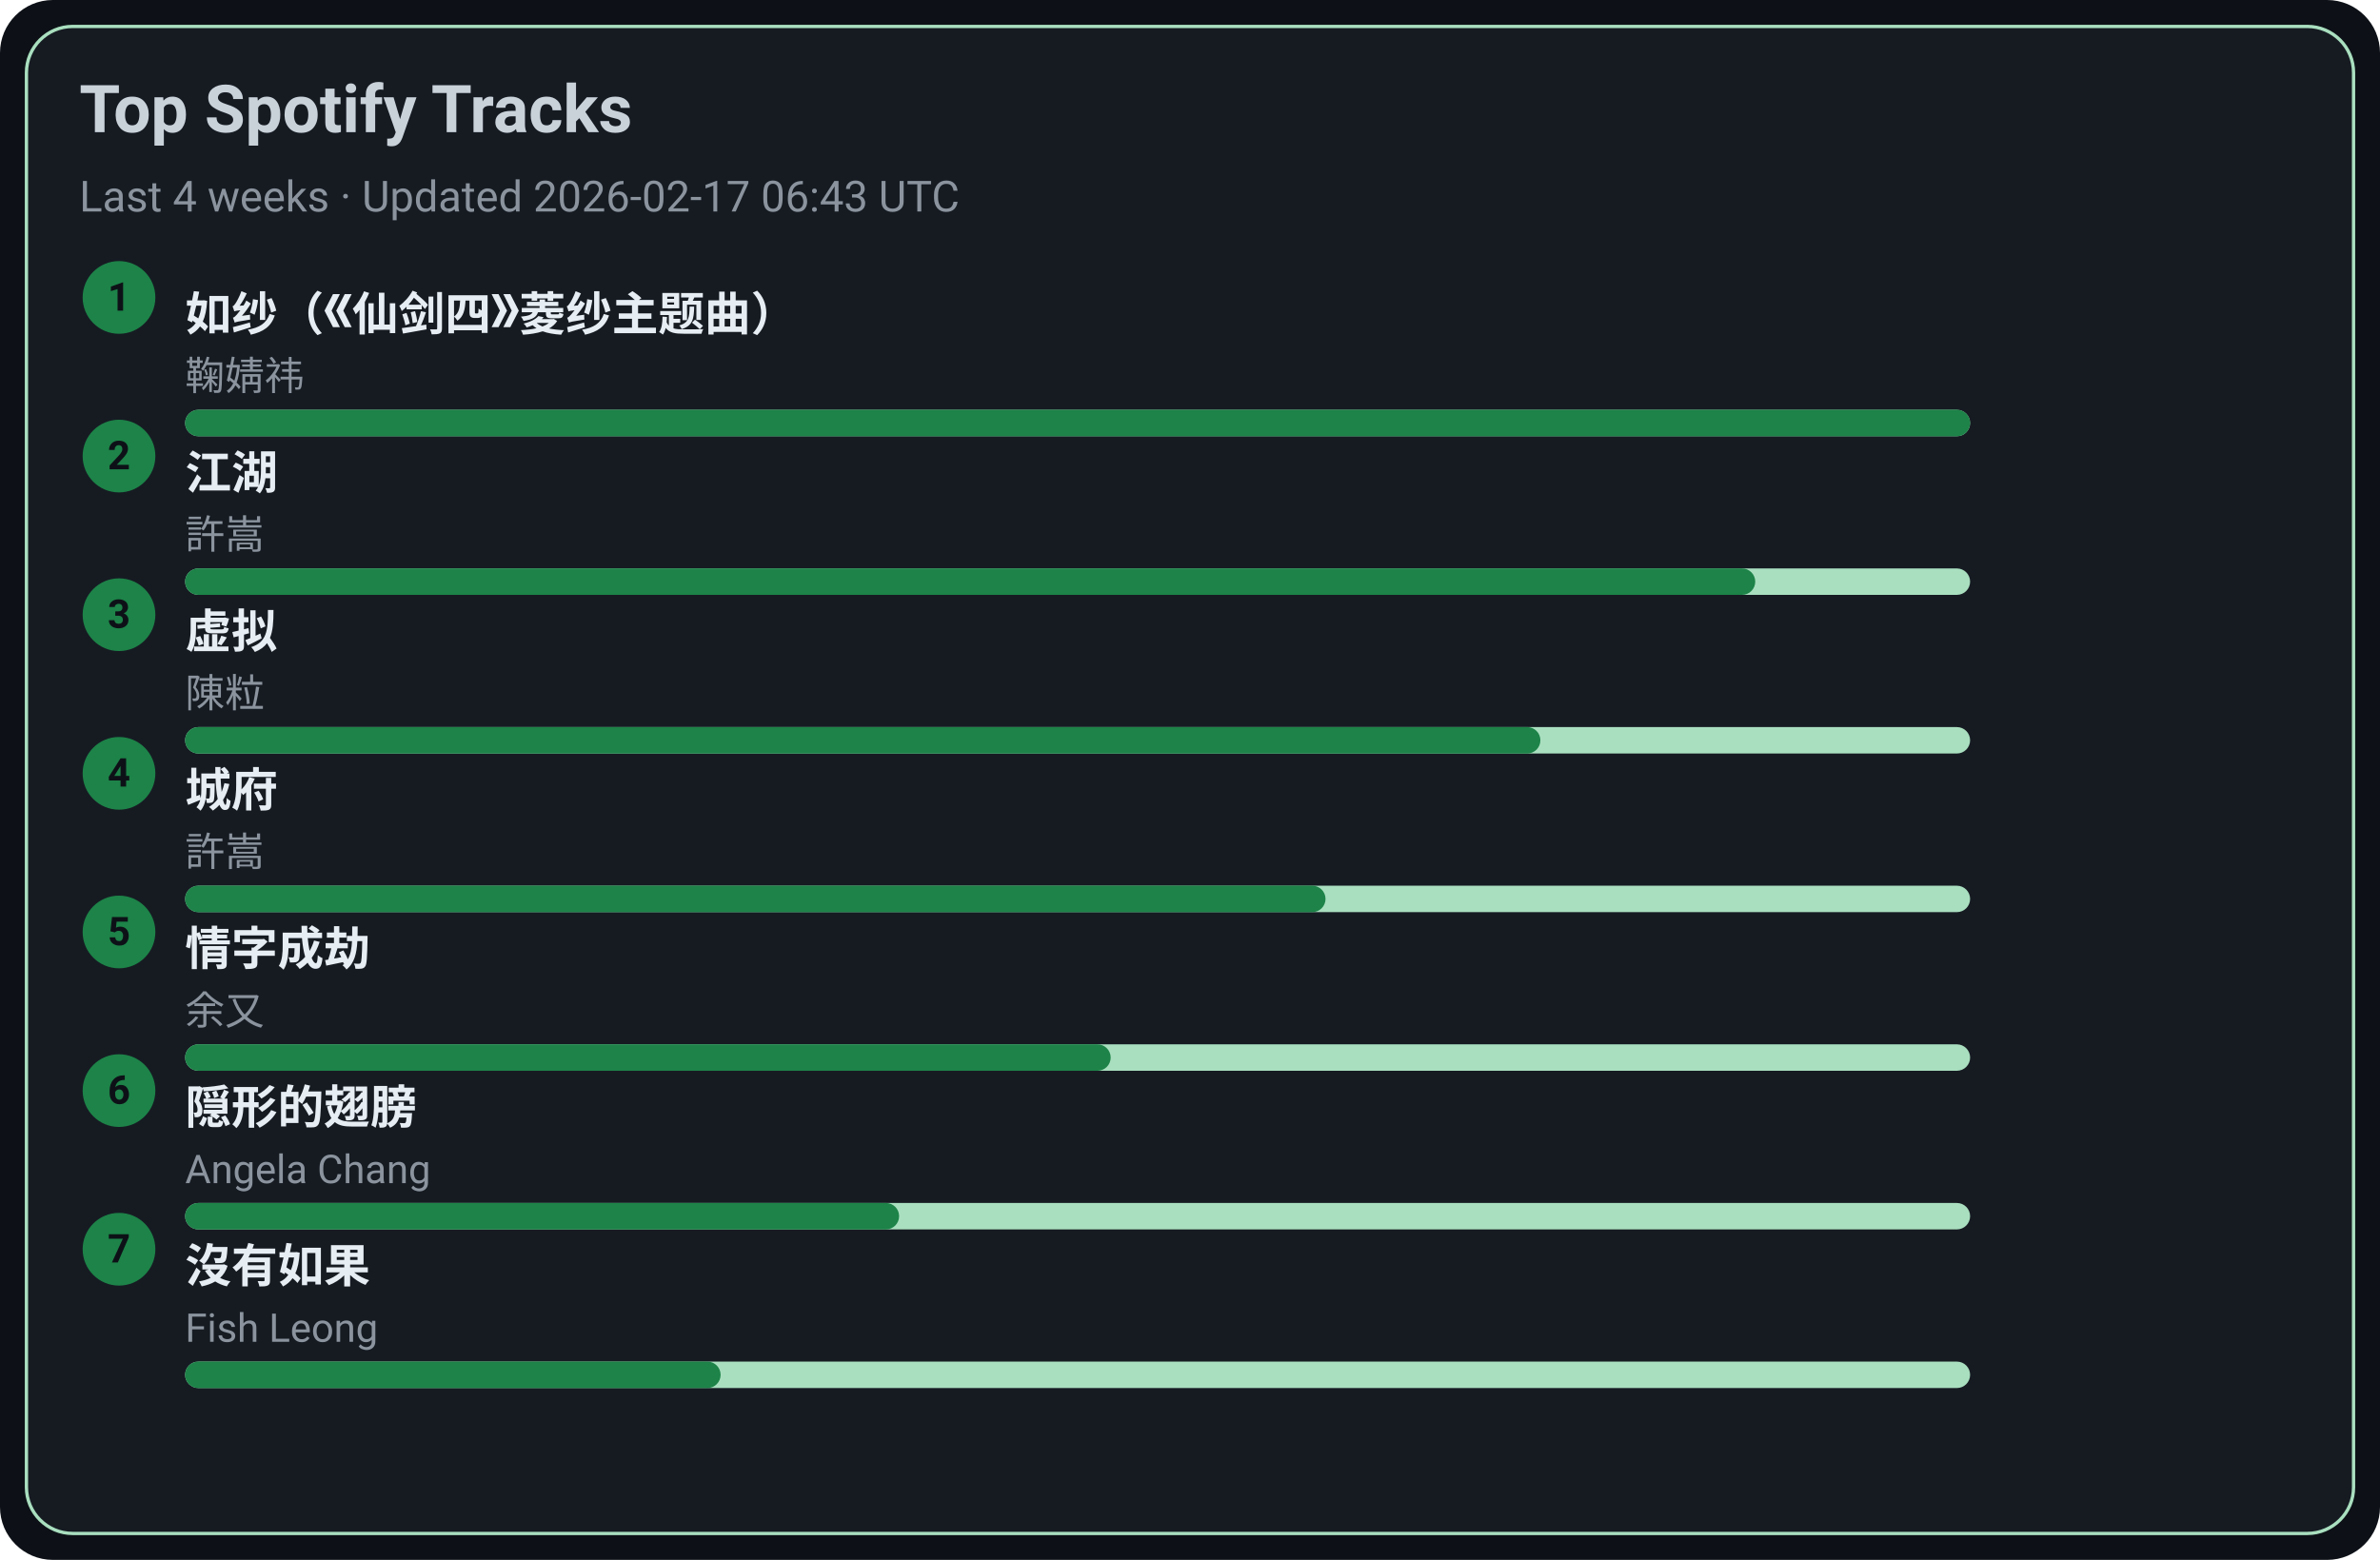
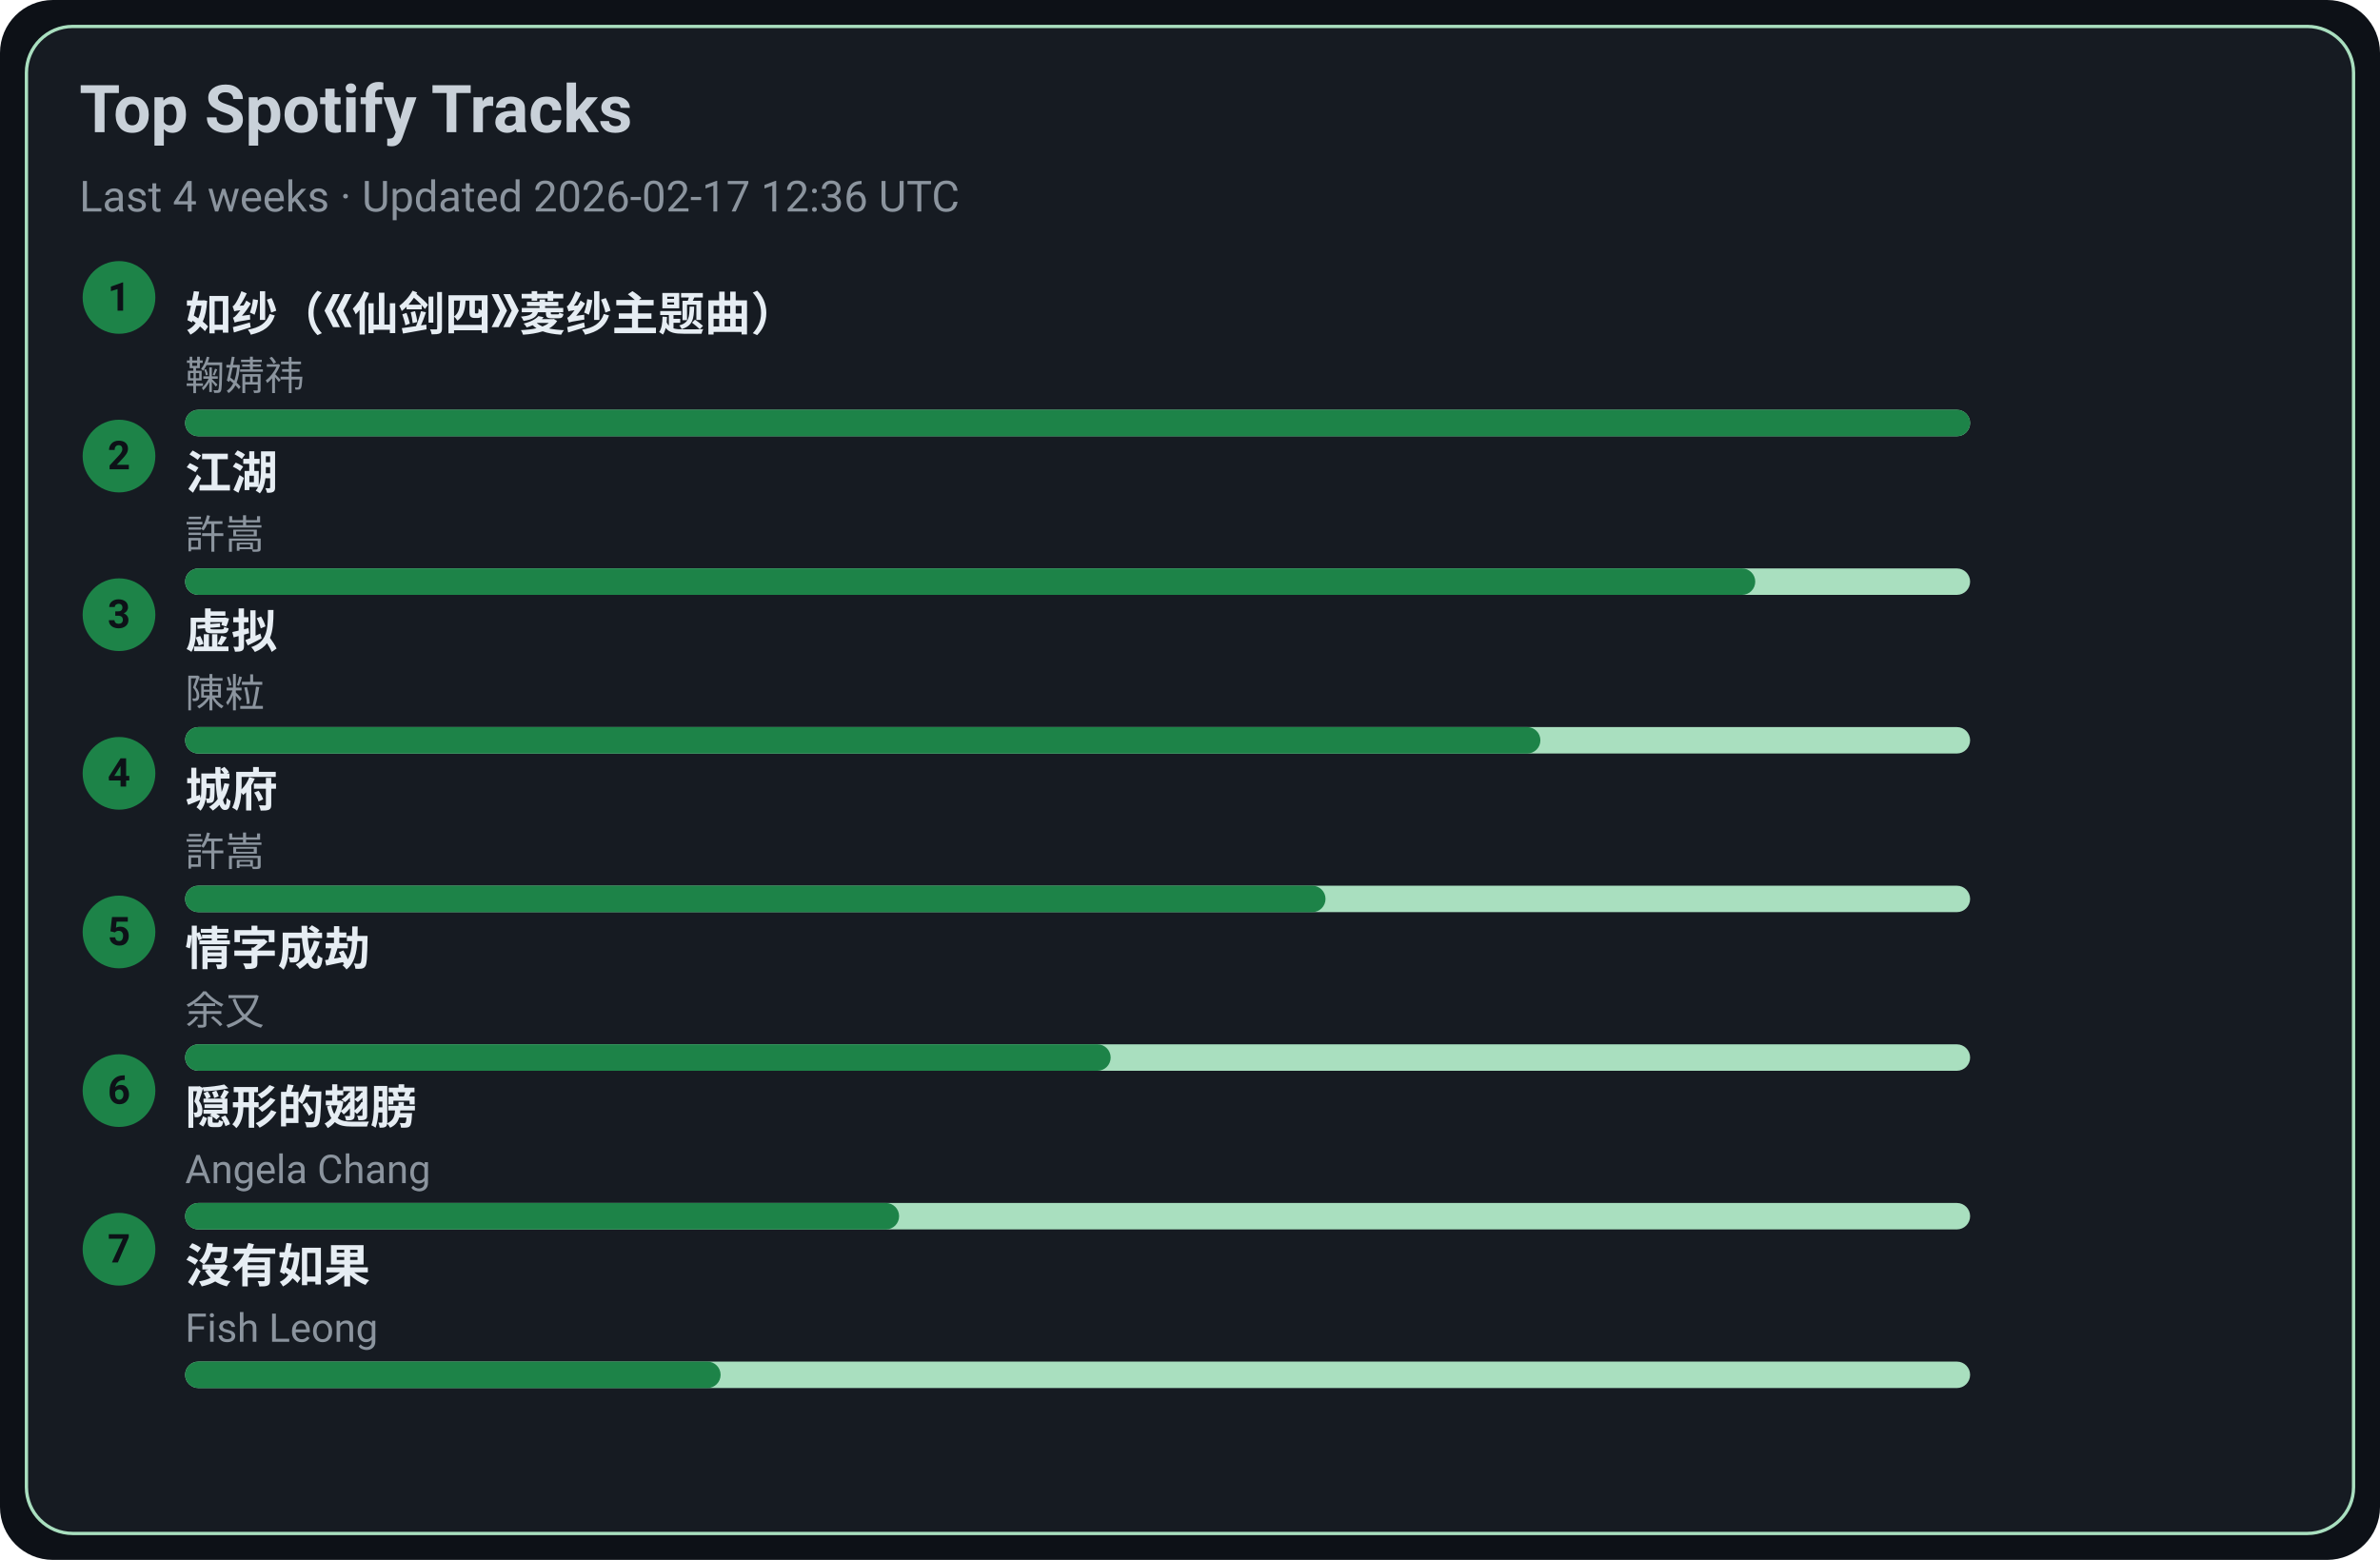
<svg xmlns="http://www.w3.org/2000/svg" width="720" height="472" viewBox="0 0 720 472">
  <style>text{font-family:-apple-system,BlinkMacSystemFont,Segoe UI,Roboto,Ubuntu,Helvetica Neue,Arial,Noto Sans,sans-serif}</style>
  <rect width="720" height="472" rx="16" fill="#0d1117" />
  <rect x="8" y="8" width="704" height="456" rx="14" fill="#161b22" stroke="#A9DFBF" />
  <text x="24" y="40" font-size="20" fill="#c9d1d9" font-weight="600">Top Spotify Tracks</text>
-   <text x="24" y="64" font-size="13" fill="#8b949e">Last 4 weeks · Updated 2026-02-17 06:43 UTC</text>
+   <text x="24" y="64" font-size="13" fill="#8b949e">Last 4 weeks · Updated 2026-02-17 12:36 UTC</text>
  <circle cx="36" cy="90" r="11" fill="#1D8348" />
  <text x="36" y="94" text-anchor="middle" font-size="12" fill="#0d1117" font-weight="700">1</text>
  <a href="https://open.spotify.com/track/69FUNgvEVkNbHq43lgvdme" target="_blank" rel="noopener noreferrer">
    <text x="56" y="100" font-size="14" fill="#e6edf3" font-weight="600">如纱（《仙剑四》菱纱主题曲）</text>
  </a>
  <text x="56" y="118" font-size="12" fill="#8b949e">鞠婧祎</text>
  <rect x="56" y="124" width="540" height="8" rx="4" fill="#A9DFBF" />
  <rect x="56" y="124" width="540" height="8" rx="4" fill="#1D8348" />
  <circle cx="36" cy="138" r="11" fill="#1D8348" />
  <text x="36" y="142" text-anchor="middle" font-size="12" fill="#0d1117" font-weight="700">2</text>
  <a href="https://open.spotify.com/track/03PCdwqajii1xgp7WIozzC" target="_blank" rel="noopener noreferrer">
    <text x="56" y="148" font-size="14" fill="#e6edf3" font-weight="600">江湖</text>
  </a>
  <text x="56" y="166" font-size="12" fill="#8b949e">許嵩</text>
  <rect x="56" y="172" width="540" height="8" rx="4" fill="#A9DFBF" />
  <rect x="56" y="172" width="475" height="8" rx="4" fill="#1D8348" />
  <circle cx="36" cy="186" r="11" fill="#1D8348" />
  <text x="36" y="190" text-anchor="middle" font-size="12" fill="#0d1117" font-weight="700">3</text>
  <a href="https://open.spotify.com/track/5l9sg05BhpfsdLfRvjGsAf" target="_blank" rel="noopener noreferrer">
    <text x="56" y="196" font-size="14" fill="#e6edf3" font-weight="600">虚拟</text>
  </a>
  <text x="56" y="214" font-size="12" fill="#8b949e">陳粒</text>
  <rect x="56" y="220" width="540" height="8" rx="4" fill="#A9DFBF" />
  <rect x="56" y="220" width="410" height="8" rx="4" fill="#1D8348" />
  <circle cx="36" cy="234" r="11" fill="#1D8348" />
  <text x="36" y="238" text-anchor="middle" font-size="12" fill="#0d1117" font-weight="700">4</text>
  <a href="https://open.spotify.com/track/4AmlSf7hye0QVpnHCcEoEw" target="_blank" rel="noopener noreferrer">
    <text x="56" y="244" font-size="14" fill="#e6edf3" font-weight="600">城府</text>
  </a>
  <text x="56" y="262" font-size="12" fill="#8b949e">許嵩</text>
  <rect x="56" y="268" width="540" height="8" rx="4" fill="#A9DFBF" />
  <rect x="56" y="268" width="345" height="8" rx="4" fill="#1D8348" />
  <circle cx="36" cy="282" r="11" fill="#1D8348" />
  <text x="36" y="286" text-anchor="middle" font-size="12" fill="#0d1117" font-weight="700">5</text>
  <a href="https://open.spotify.com/track/6PLof7Z5mvbp9im83J4m3m" target="_blank" rel="noopener noreferrer">
    <text x="56" y="292" font-size="14" fill="#e6edf3" font-weight="600">情字成劫</text>
  </a>
  <text x="56" y="310" font-size="12" fill="#8b949e">余又</text>
  <rect x="56" y="316" width="540" height="8" rx="4" fill="#A9DFBF" />
  <rect x="56" y="316" width="280" height="8" rx="4" fill="#1D8348" />
  <circle cx="36" cy="330" r="11" fill="#1D8348" />
  <text x="36" y="334" text-anchor="middle" font-size="12" fill="#0d1117" font-weight="700">6</text>
  <a href="https://open.spotify.com/track/6Tv5ukQ3xK8WHxJgWMM6vM" target="_blank" rel="noopener noreferrer">
    <text x="56" y="340" font-size="14" fill="#e6edf3" font-weight="600">隠形的翅膀</text>
  </a>
  <text x="56" y="358" font-size="12" fill="#8b949e">Angela Chang</text>
  <rect x="56" y="364" width="540" height="8" rx="4" fill="#A9DFBF" />
  <rect x="56" y="364" width="216" height="8" rx="4" fill="#1D8348" />
  <circle cx="36" cy="378" r="11" fill="#1D8348" />
  <text x="36" y="382" text-anchor="middle" font-size="12" fill="#0d1117" font-weight="700">7</text>
  <a href="https://open.spotify.com/track/1G9MmoUjo5nC5lB7paaG0l" target="_blank" rel="noopener noreferrer">
    <text x="56" y="388" font-size="14" fill="#e6edf3" font-weight="600">沒有如果</text>
  </a>
  <text x="56" y="406" font-size="12" fill="#8b949e">Fish Leong</text>
  <rect x="56" y="412" width="540" height="8" rx="4" fill="#A9DFBF" />
  <rect x="56" y="412" width="162" height="8" rx="4" fill="#1D8348" />
</svg>
